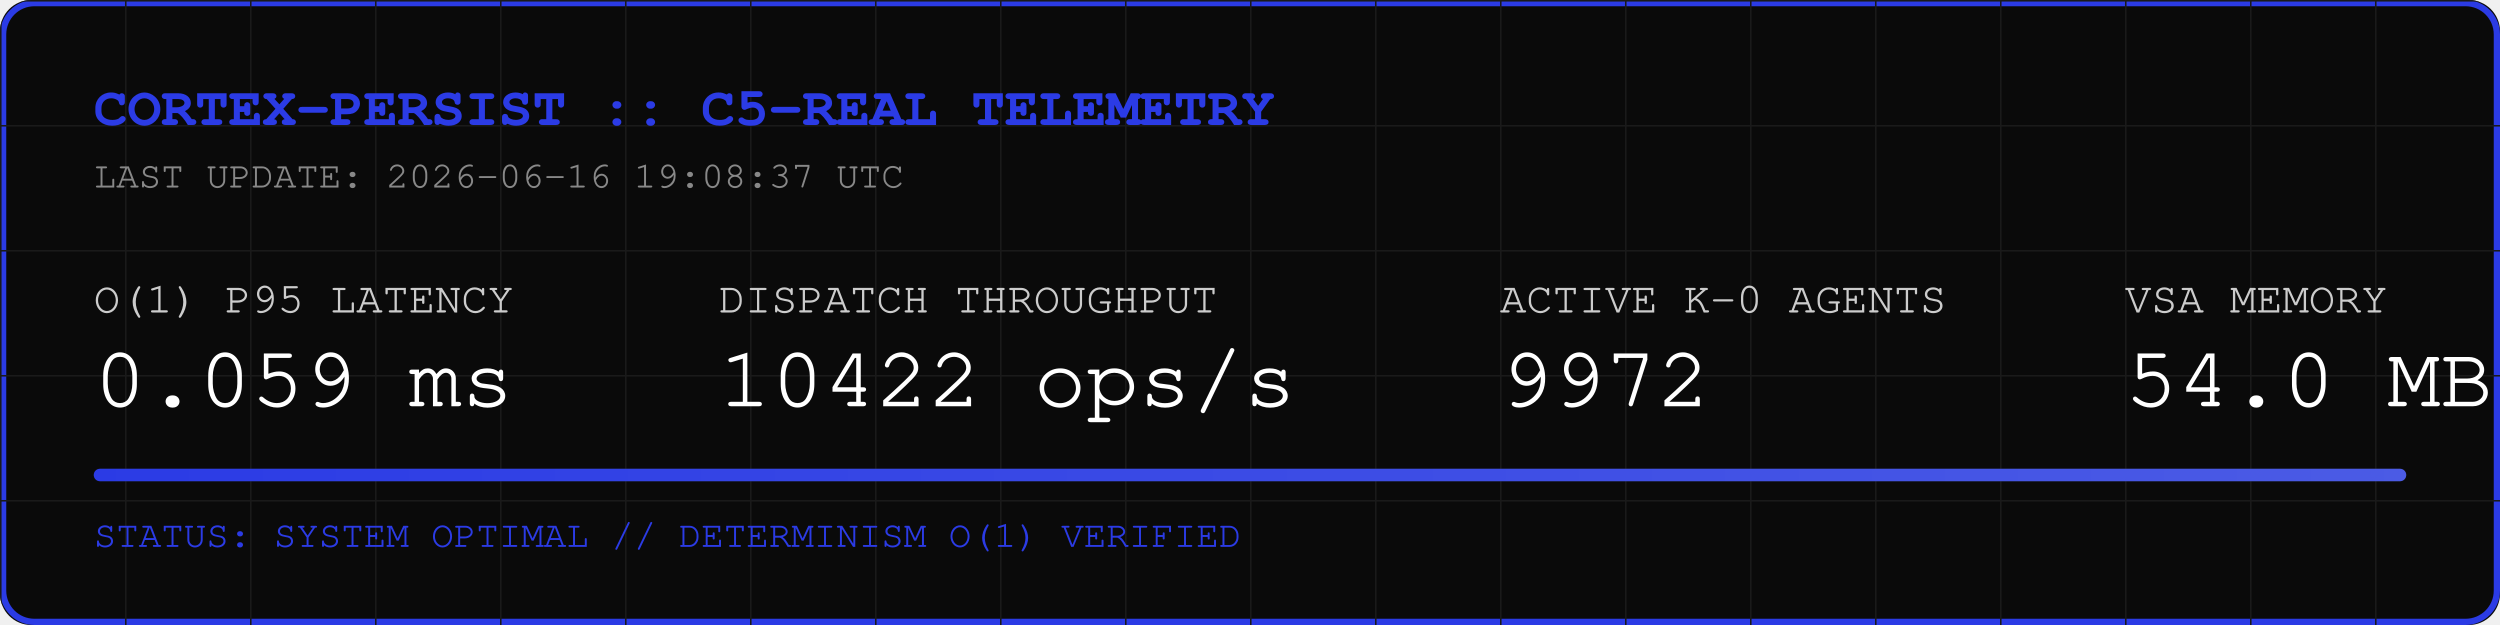
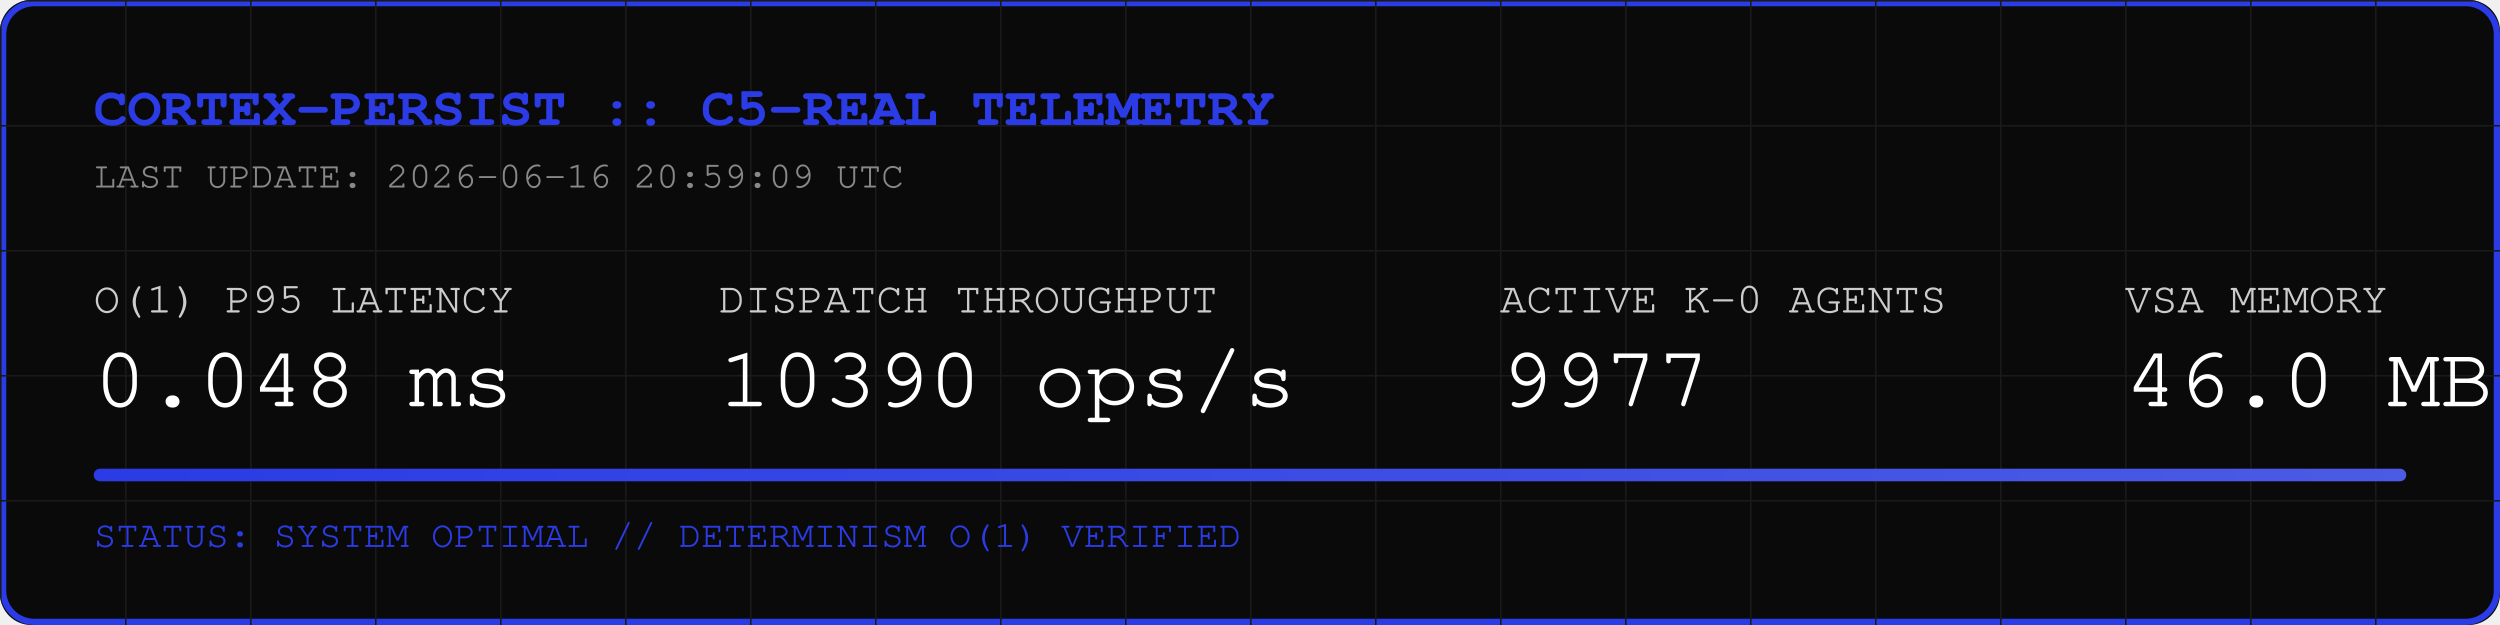
<svg xmlns="http://www.w3.org/2000/svg" width="800" height="200" viewBox="0 0 800 200">
  <rect width="800" height="200" fill="#0A0A0A" rx="10" />
  <rect width="798" height="198" x="1" y="1" fill="none" stroke="#2B3BE5" stroke-width="2" rx="10" />
  <defs>
    <pattern id="grid" width="40" height="40" patternUnits="userSpaceOnUse">
      <path d="M 40 0 L 0 0 0 40" fill="none" stroke="#1A1A1A" stroke-width="1" />
    </pattern>
    <linearGradient id="neon" x1="0%" y1="0%" x2="100%" y2="0%">
      <stop offset="0%" stop-color="#2B3BE5" />
      <stop offset="100%" stop-color="#4B5BE5" />
    </linearGradient>
  </defs>
  <rect width="800" height="200" fill="url(#grid)" rx="10" />
  <text x="30" y="40" font-family="Courier, monospace" font-size="18" fill="#2B3BE5" font-weight="bold">CORTEX-PERSIST :: C5-REAL TELEMETRY</text>
-   <text x="30" y="60" font-family="Courier, monospace" font-size="12" fill="#888888">LAST UPDATE: 2026-06-16 19:08:37 UTC</text>
+   <text x="30" y="60" font-family="Courier, monospace" font-size="12" fill="#888888">LAST UPDATE: 2026-06-16 20:59:09 UTC</text>
  <g transform="translate(30, 100)">
    <text x="0" y="0" font-family="Courier, monospace" font-size="14" fill="#CCCCCC">O(1) P95 LATENCY</text>
-     <text x="0" y="30" font-family="Courier, monospace" font-size="28" fill="#FFFFFF">0.059 ms</text>
+     <text x="0" y="30" font-family="Courier, monospace" font-size="28" fill="#FFFFFF">0.048 ms</text>
    <text x="200" y="0" font-family="Courier, monospace" font-size="14" fill="#CCCCCC">DISPATCH THROUGHPUT</text>
-     <text x="200" y="30" font-family="Courier, monospace" font-size="28" fill="#FFFFFF">10422 ops/s</text>
+     <text x="200" y="30" font-family="Courier, monospace" font-size="28" fill="#FFFFFF">10390 ops/s</text>
    <text x="450" y="0" font-family="Courier, monospace" font-size="14" fill="#CCCCCC">ACTIVE K-0 AGENTS</text>
-     <text x="450" y="30" font-family="Courier, monospace" font-size="28" fill="#FFFFFF">9972</text>
+     <text x="450" y="30" font-family="Courier, monospace" font-size="28" fill="#FFFFFF">9977</text>
    <text x="650" y="0" font-family="Courier, monospace" font-size="14" fill="#CCCCCC">VSA MEMORY</text>
-     <text x="650" y="30" font-family="Courier, monospace" font-size="28" fill="#FFFFFF">54.0 MB</text>
+     <text x="650" y="30" font-family="Courier, monospace" font-size="28" fill="#FFFFFF">46.0 MB</text>
  </g>
  <rect x="30" y="150" width="740" height="4" fill="#1A1A1A" rx="2" />
  <rect x="30" y="150" width="740" height="4" fill="url(#neon)" rx="2" />
  <text x="30" y="175" font-family="Courier, monospace" font-size="12" fill="#2B3BE5">STATUS: SYSTEM OPTIMAL // DETERMINISM O(1) VERIFIED</text>
</svg>
